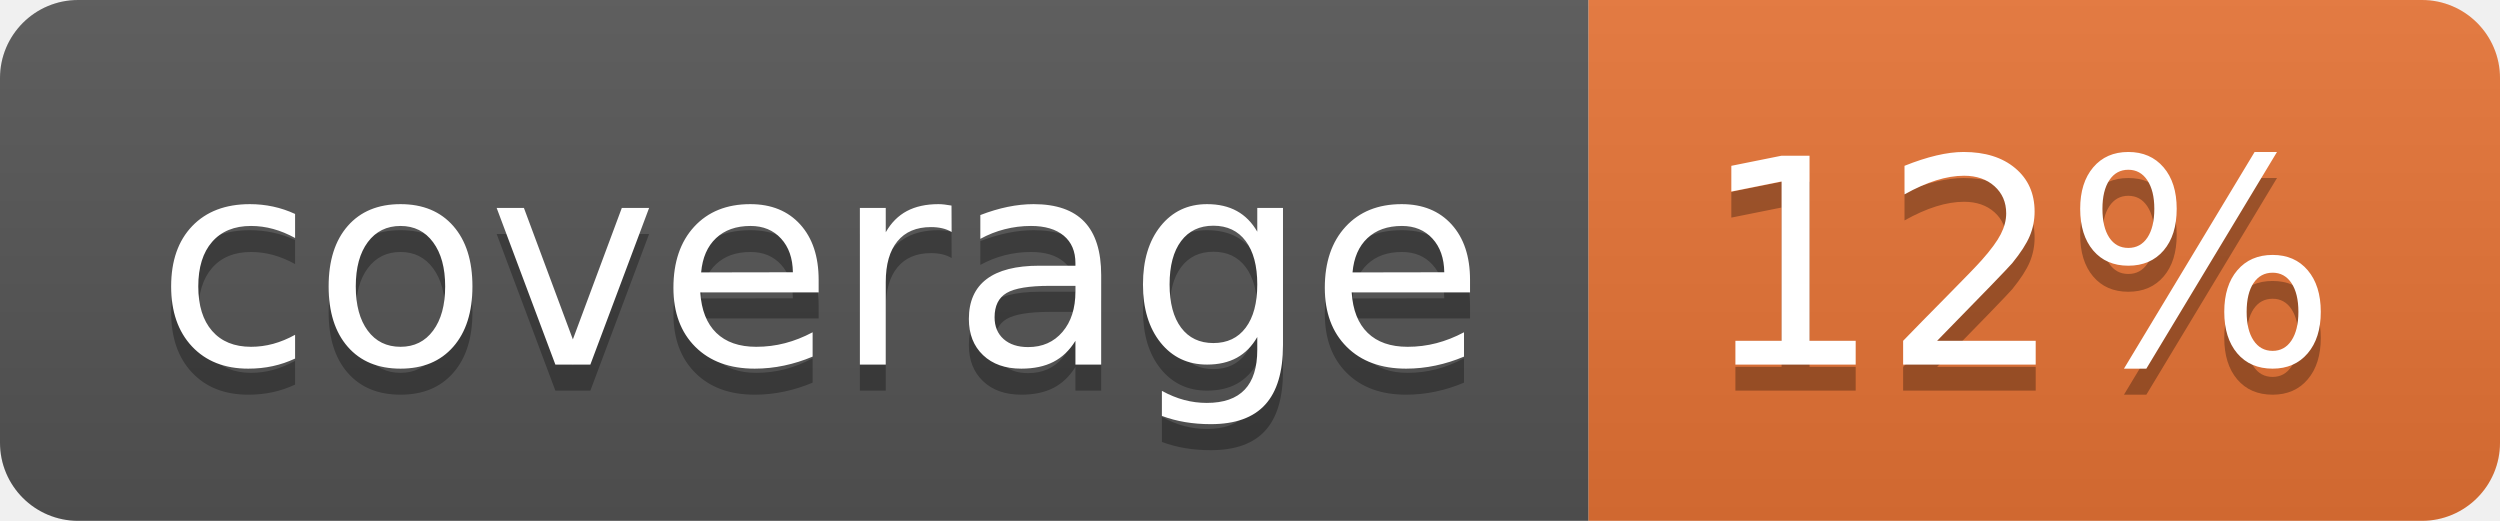
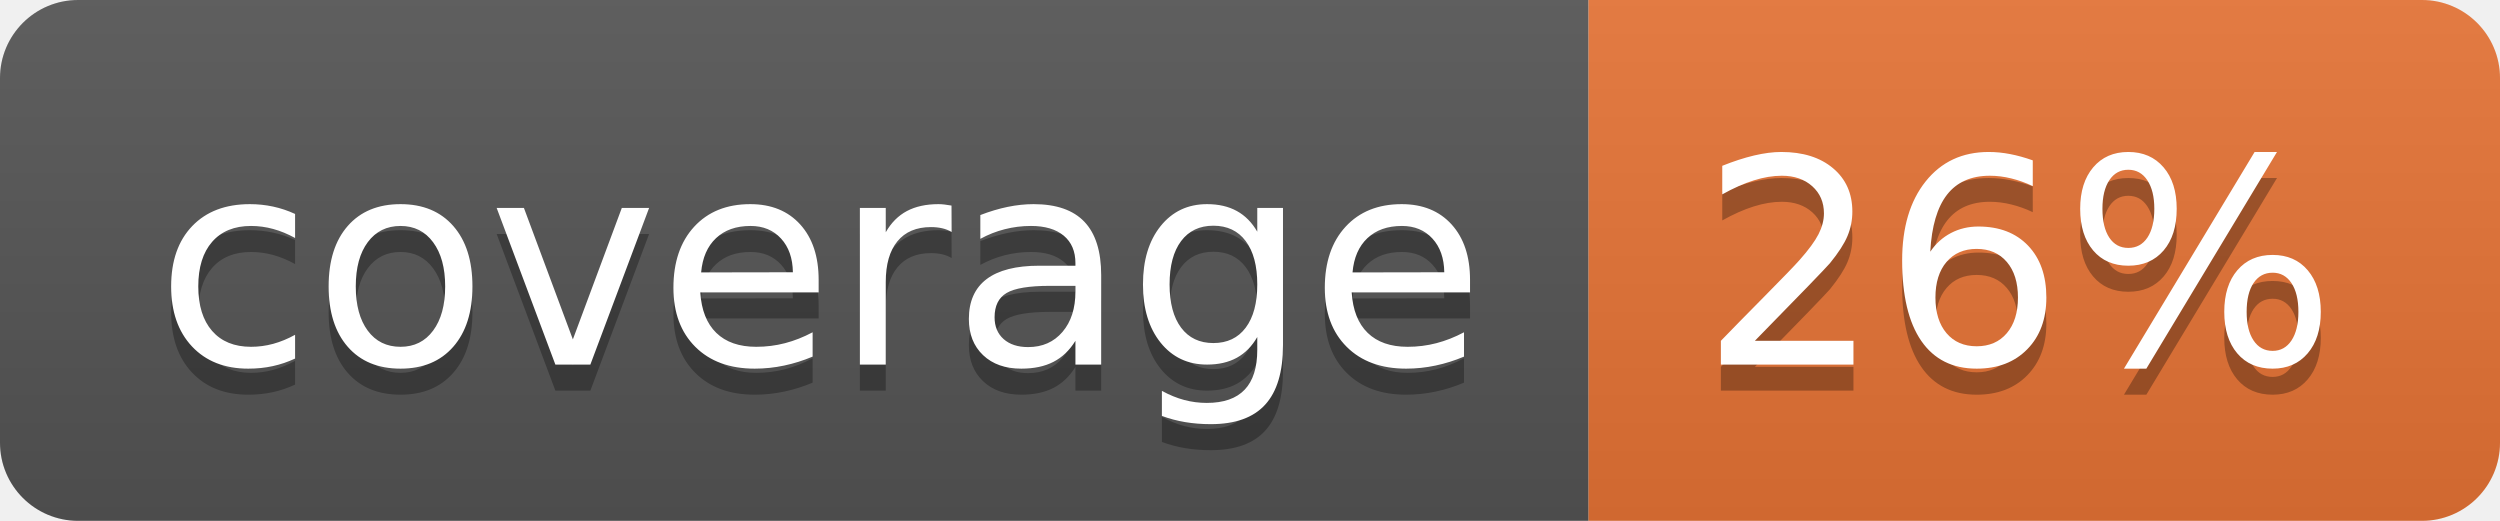
<svg xmlns="http://www.w3.org/2000/svg" width="96" height="20">
  <linearGradient id="b" x2="0" y2="100%">
    <stop offset="0" stop-color="#bbb" stop-opacity=".1" />
    <stop offset="1" stop-opacity=".1" />
  </linearGradient>
  <clipPath id="a">
    <rect width="96" height="20" rx="3" fill="#fff" />
  </clipPath>
  <g clip-path="url(#a)">
    <path fill="#555" d="M0 0h61v20H0z" />
    <path fill="#E87435" d="M61 0h35v20H61z" />
    <path fill="url(#b)" d="M0 0h96v20H0z" />
  </g>
  <g fill="#fff" text-anchor="middle" font-family="DejaVu Sans,Verdana,Geneva,sans-serif" font-size="110">
    <text x="315" y="150" fill="#010101" fill-opacity=".3" transform="scale(.1)" textLength="510">coverage</text>
    <text x="315" y="140" transform="scale(.1)" textLength="510">coverage</text>
-     <text x="775" y="150" fill="#010101" fill-opacity=".3" transform="scale(.1)" textLength="250">12%</text>
-     <text x="775" y="140" transform="scale(.1)" textLength="250">12%</text>
+     <text x="775" y="150" fill="#010101" fill-opacity=".3" transform="scale(.1)" textLength="250">26%</text>
+     <text x="775" y="140" transform="scale(.1)" textLength="250">26%</text>
  </g>
</svg>
